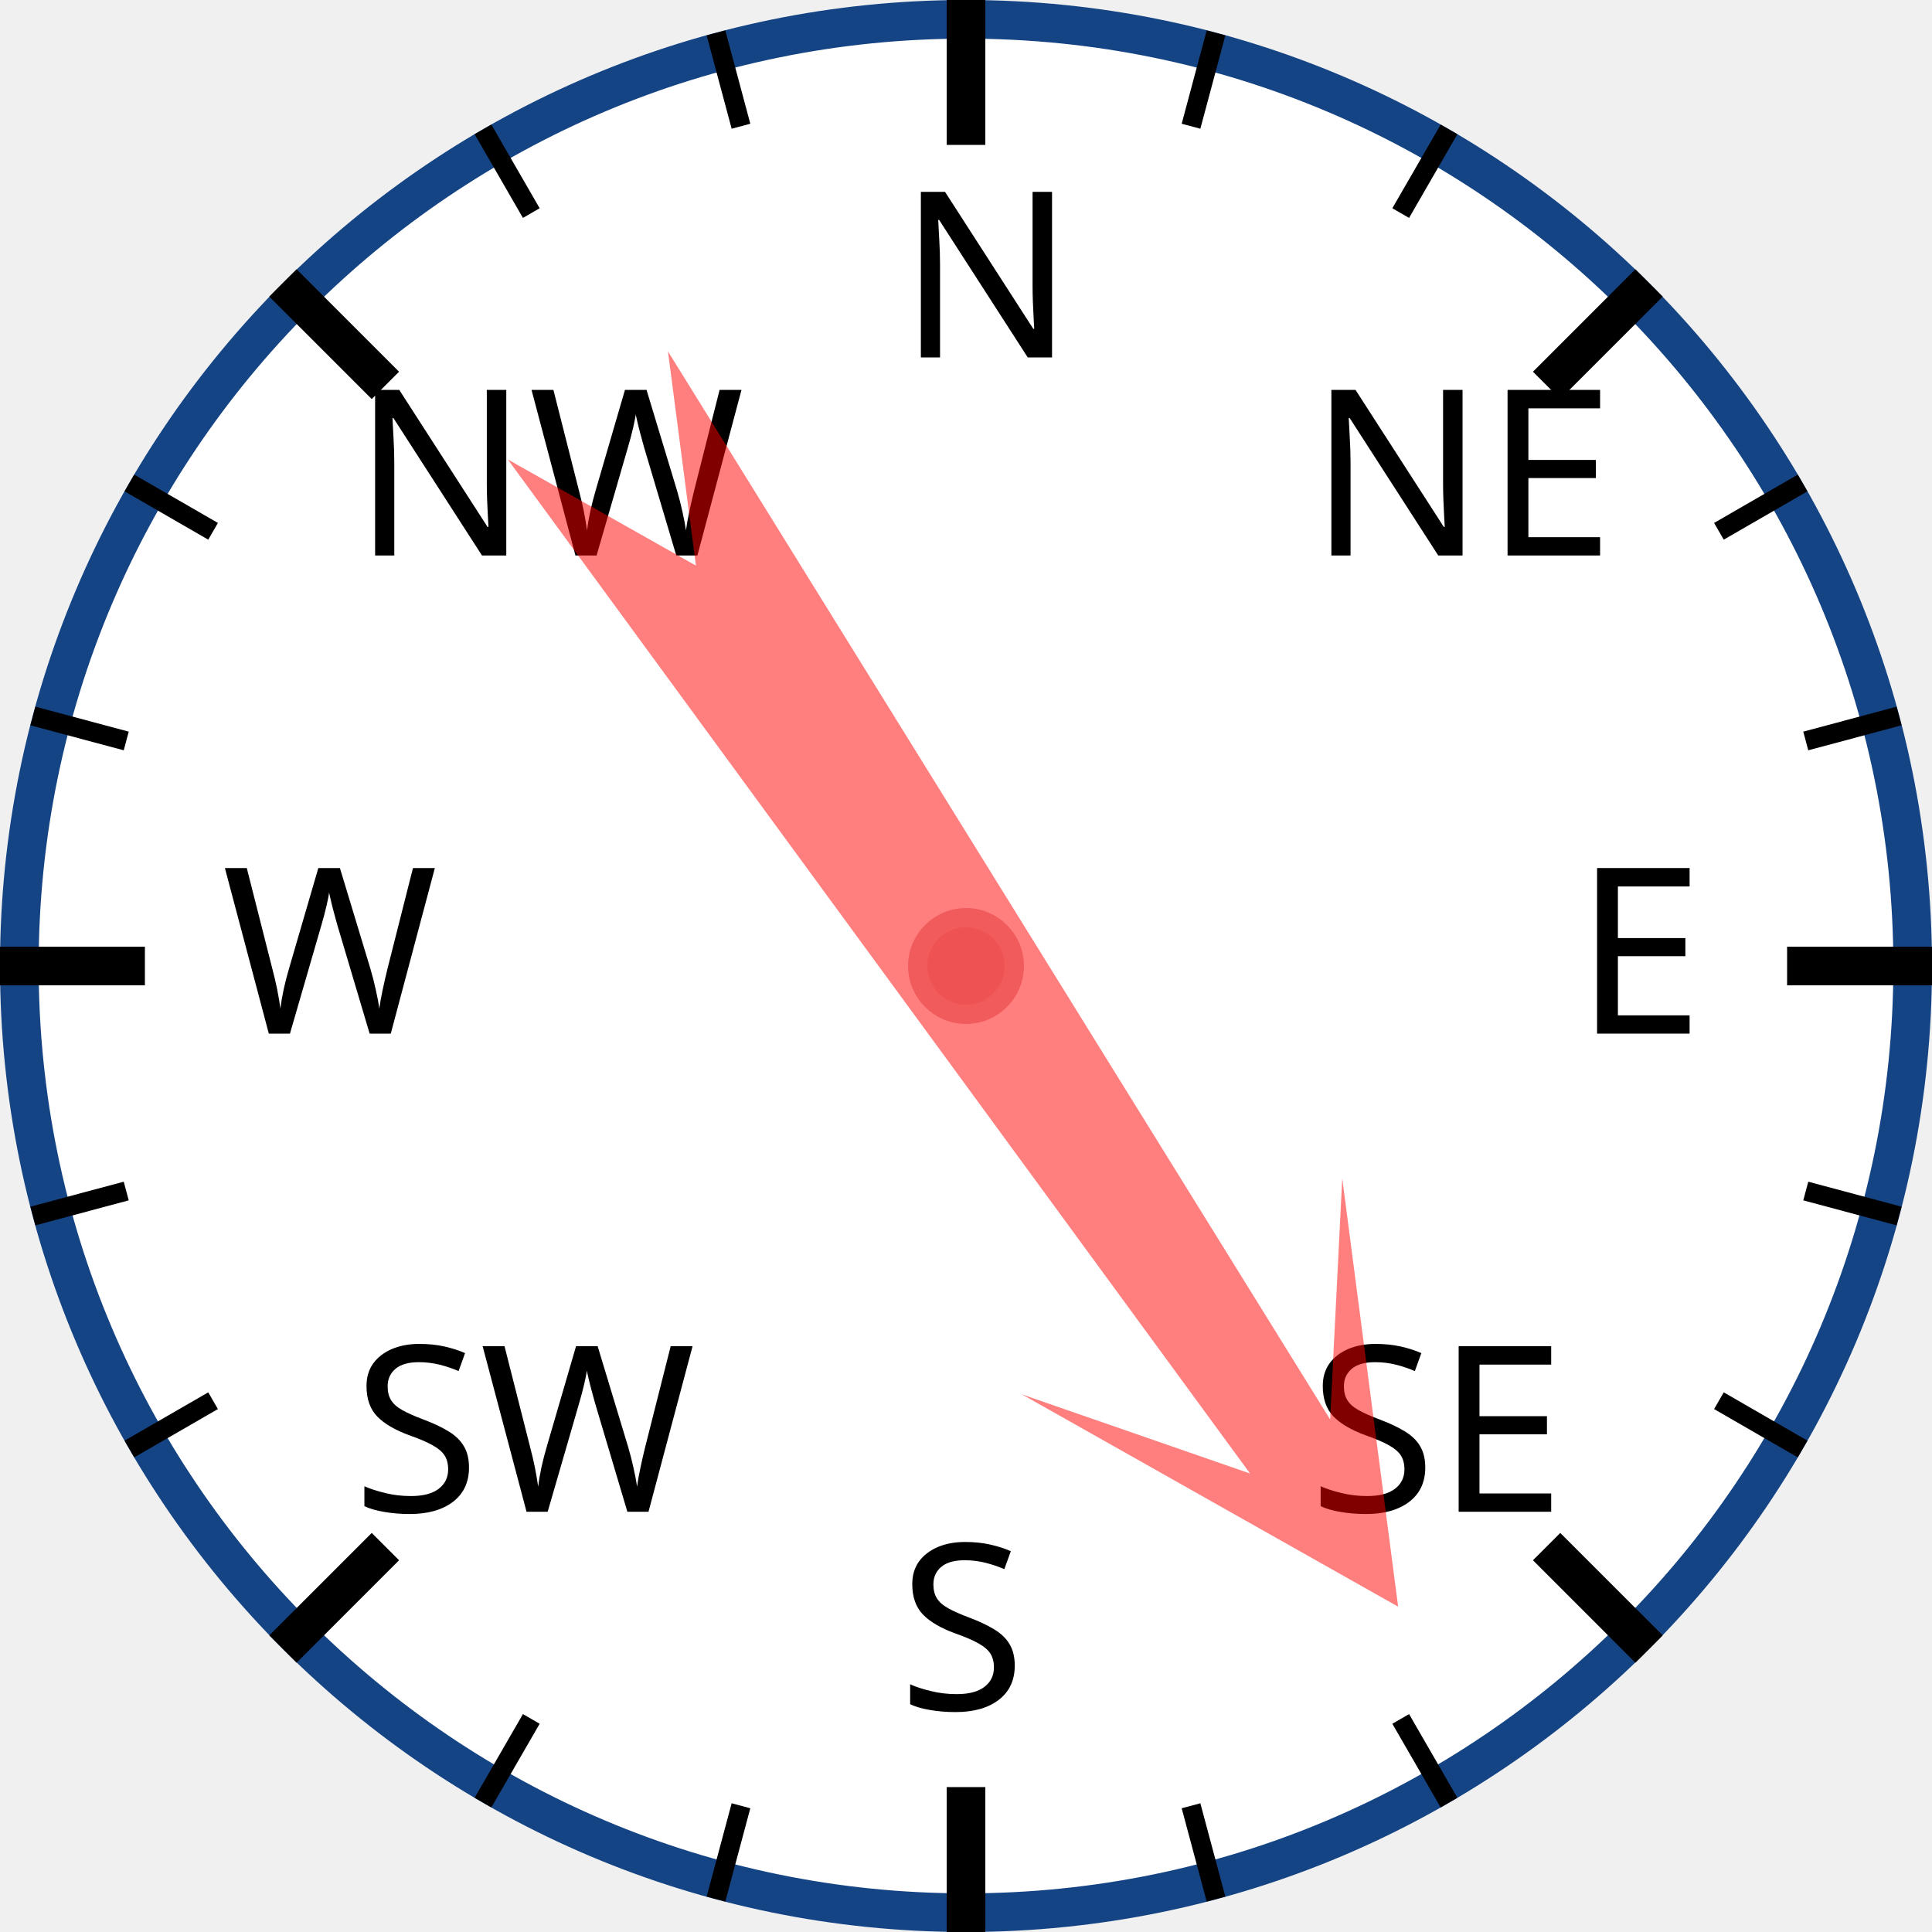
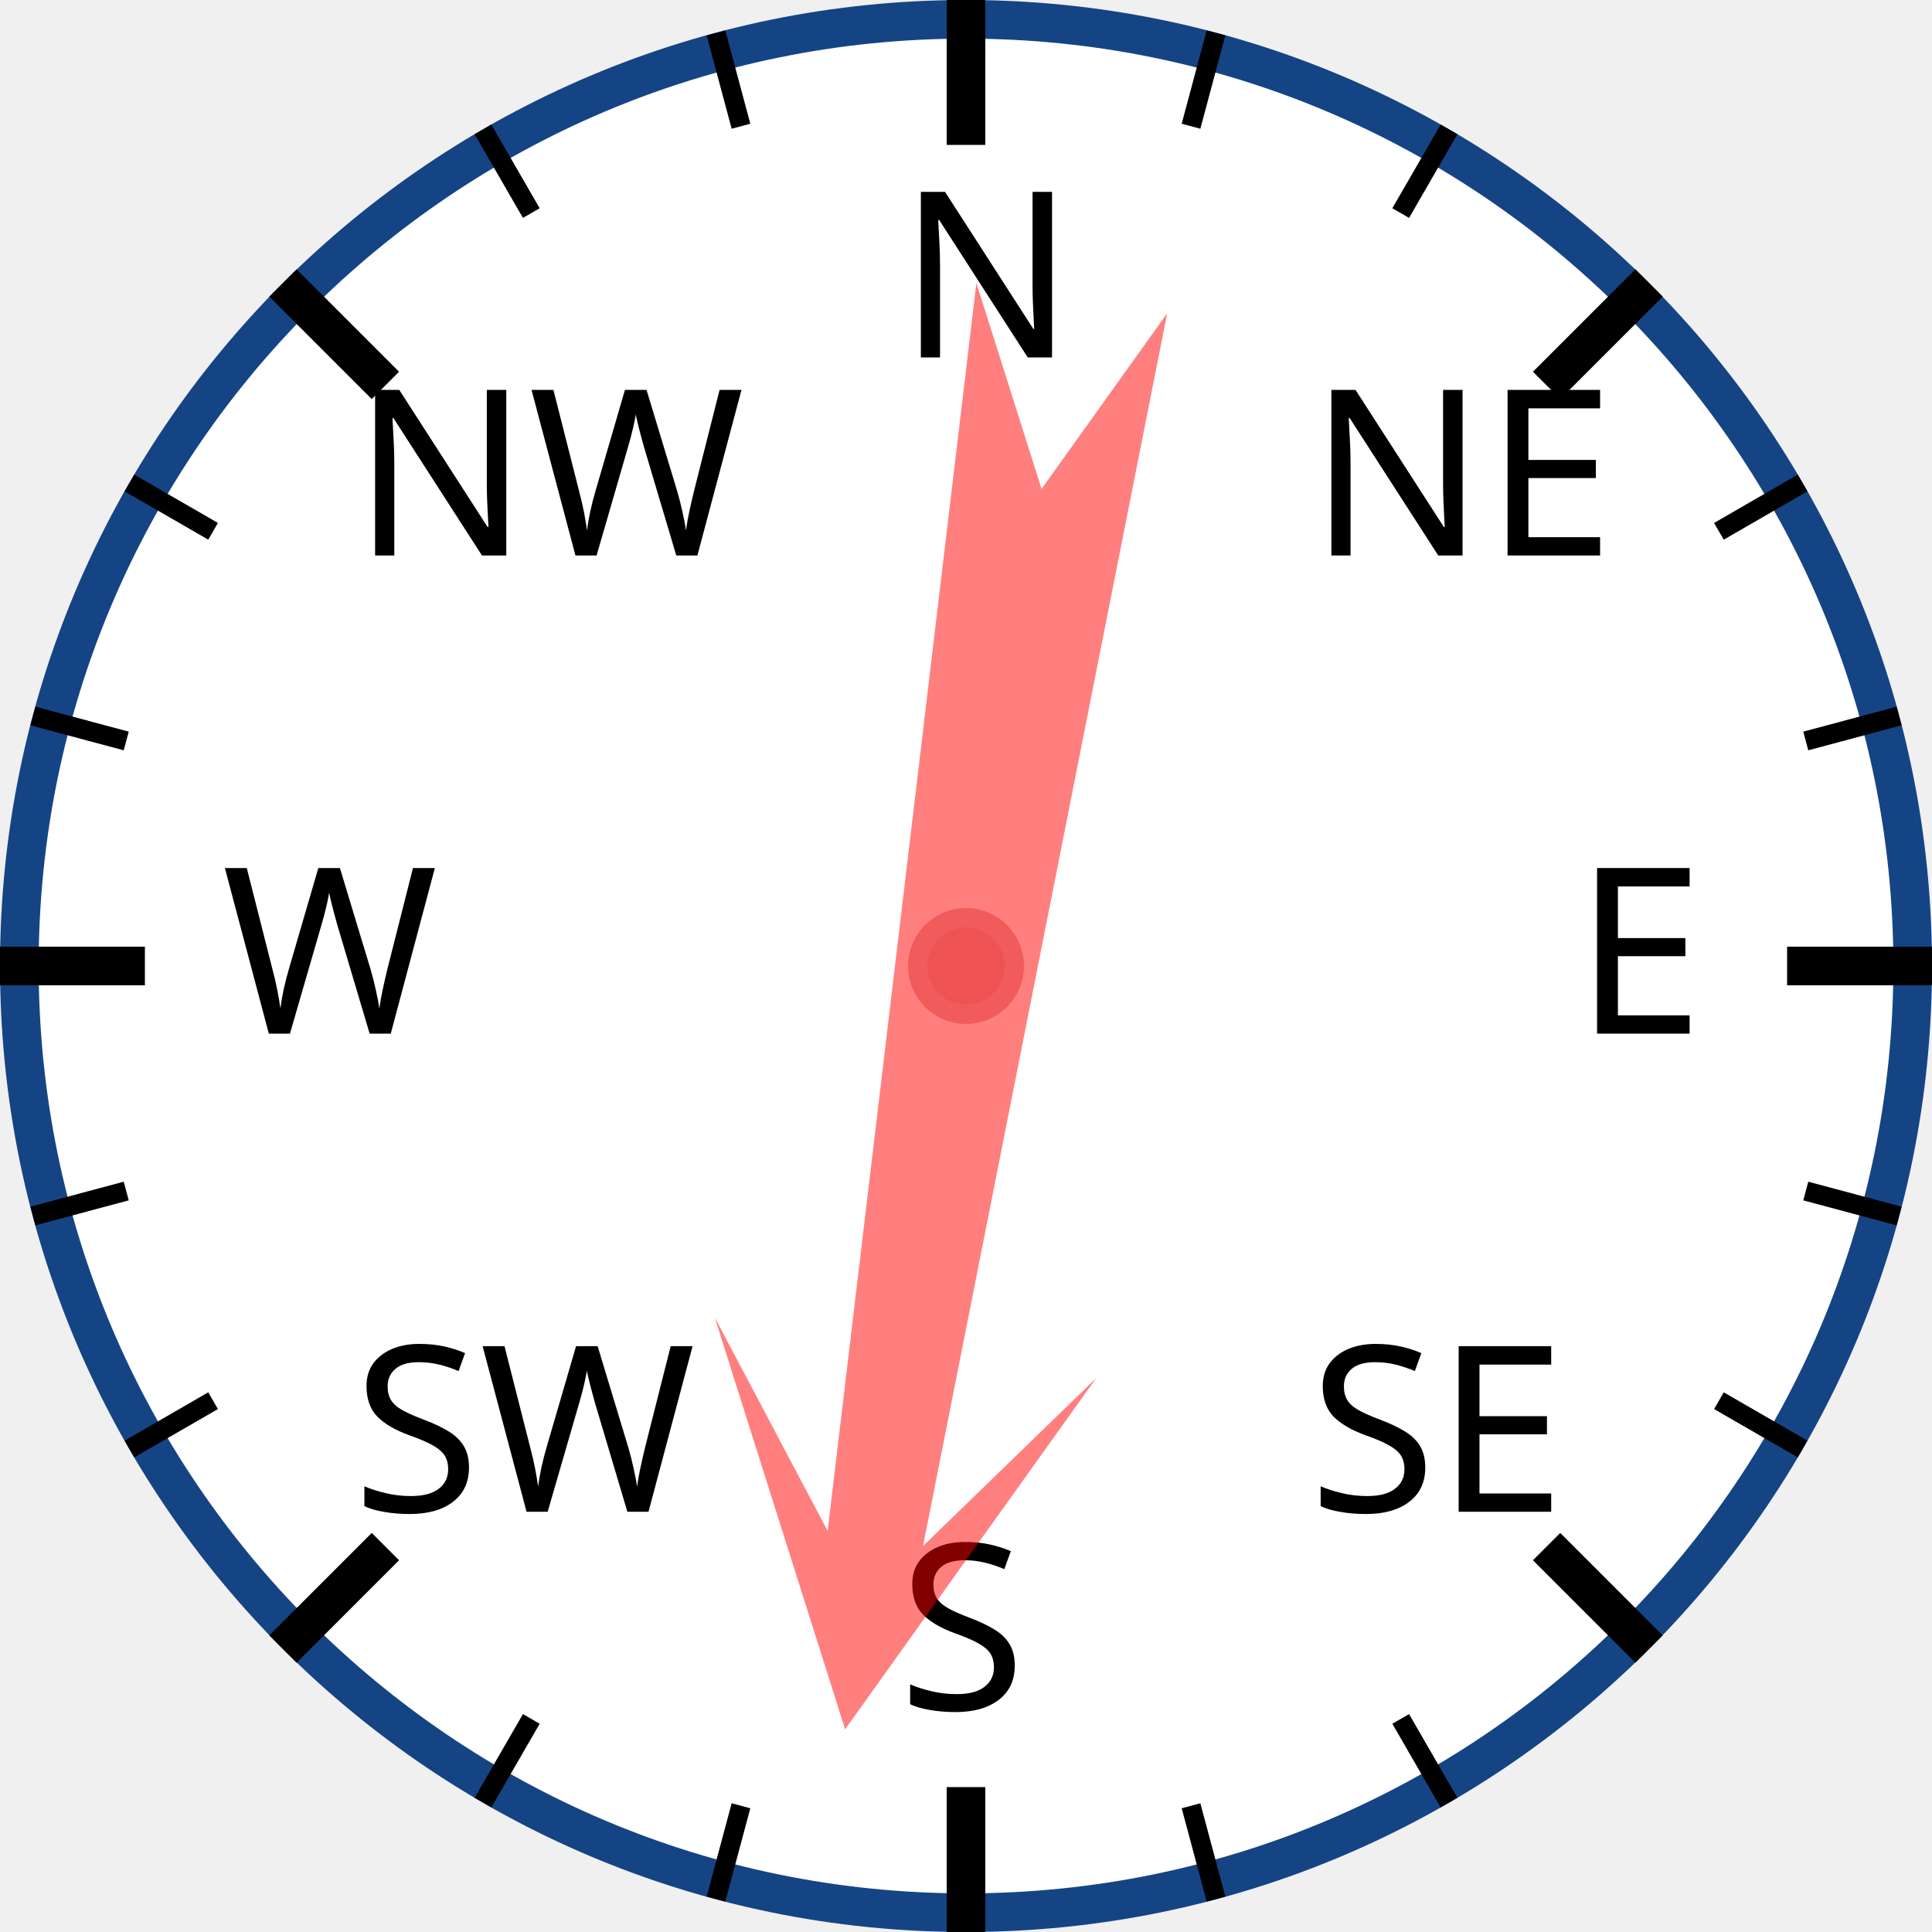
<svg xmlns="http://www.w3.org/2000/svg" width="120px" height="120px" viewBox="0 0 200 200">
  <circle cx="100" cy="100" r="98" style="fill: white; stroke: #154485; stroke-width: 4;" />
  <text x="93.0" y="37.0" style="font-family: sans-serif; font-size: 18pt;">N</text>
  <line x1="100.0" y1="0.0" x2="100.0" y2="15.0" style="stroke: black; stroke-width: 4;" />
  <line x1="74.118" y1="3.407" x2="76.706" y2="13.067" style="stroke: black; stroke-width: 2;" />
  <line x1="50" y1="13.397" x2="55" y2="22.058" style="stroke: black; stroke-width: 2;" />
  <text x="36.503" y="57.503" style="font-family: sans-serif; font-size: 18pt;">NW</text>
  <line x1="29.289" y1="29.289" x2="39.896" y2="39.896" style="stroke: black; stroke-width: 4;" />
  <line x1="13.397" y1="50" x2="22.058" y2="55" style="stroke: black; stroke-width: 2;" />
  <line x1="3.407" y1="74.118" x2="13.067" y2="76.706" style="stroke: black; stroke-width: 2;" />
  <text x="23.0" y="107.0" style="font-family: sans-serif; font-size: 18pt;">W</text>
  <line x1="0.0" y1="100.0" x2="15.0" y2="100.0" style="stroke: black; stroke-width: 4;" />
  <line x1="3.407" y1="125.882" x2="13.067" y2="123.294" style="stroke: black; stroke-width: 2;" />
  <line x1="13.397" y1="150" x2="22.058" y2="145" style="stroke: black; stroke-width: 2;" />
  <text x="36.503" y="156.497" style="font-family: sans-serif; font-size: 18pt;">SW</text>
  <line x1="29.289" y1="170.711" x2="39.896" y2="160.104" style="stroke: black; stroke-width: 4;" />
  <line x1="50" y1="186.603" x2="55" y2="177.942" style="stroke: black; stroke-width: 2;" />
  <line x1="74.118" y1="196.593" x2="76.706" y2="186.933" style="stroke: black; stroke-width: 2;" />
  <text x="93" y="177.0" style="font-family: sans-serif; font-size: 18pt;">S</text>
  <line x1="100" y1="200.0" x2="100" y2="185.0" style="stroke: black; stroke-width: 4;" />
  <line x1="125.882" y1="196.593" x2="123.294" y2="186.933" style="stroke: black; stroke-width: 2;" />
  <line x1="150.0" y1="186.603" x2="145.0" y2="177.942" style="stroke: black; stroke-width: 2;" />
  <text x="135.497" y="156.497" style="font-family: sans-serif; font-size: 18pt;">SE</text>
  <line x1="170.711" y1="170.711" x2="160.104" y2="160.104" style="stroke: black; stroke-width: 4;" />
  <line x1="186.603" y1="150" x2="177.942" y2="145" style="stroke: black; stroke-width: 2;" />
  <line x1="196.593" y1="125.882" x2="186.933" y2="123.294" style="stroke: black; stroke-width: 2;" />
  <text x="163.0" y="107" style="font-family: sans-serif; font-size: 18pt;">E</text>
  <line x1="200.0" y1="100" x2="185.0" y2="100" style="stroke: black; stroke-width: 4;" />
  <line x1="196.593" y1="74.118" x2="186.933" y2="76.706" style="stroke: black; stroke-width: 2;" />
  <line x1="186.603" y1="50" x2="177.942" y2="55" style="stroke: black; stroke-width: 2;" />
  <text x="135.497" y="57.503" style="font-family: sans-serif; font-size: 18pt;">NE</text>
  <line x1="170.711" y1="29.289" x2="160.104" y2="39.896" style="stroke: black; stroke-width: 4;" />
  <line x1="150" y1="13.397" x2="145" y2="22.058" style="stroke: black; stroke-width: 2;" />
  <line x1="125.882" y1="3.407" x2="123.294" y2="13.067" style="stroke: black; stroke-width: 2;" />
-   <polygon points="100 20 120 60 105 40 110 170 100 150 90 170 95 40 80 60" style="fill: red; fill-opacity: 0.5;" transform="rotate(146,100,100)" />
+   <polygon points="100 20 120 60 105 40 110 170 100 150 90 170 95 40 80 60" style="fill: red; fill-opacity: 0.5;" transform="rotate(189,100,100)" />
  <circle cx="100" cy="100" r="5" style="fill: #EE5252; stroke: #F25B5B; stroke-width: 2;" />
</svg>
